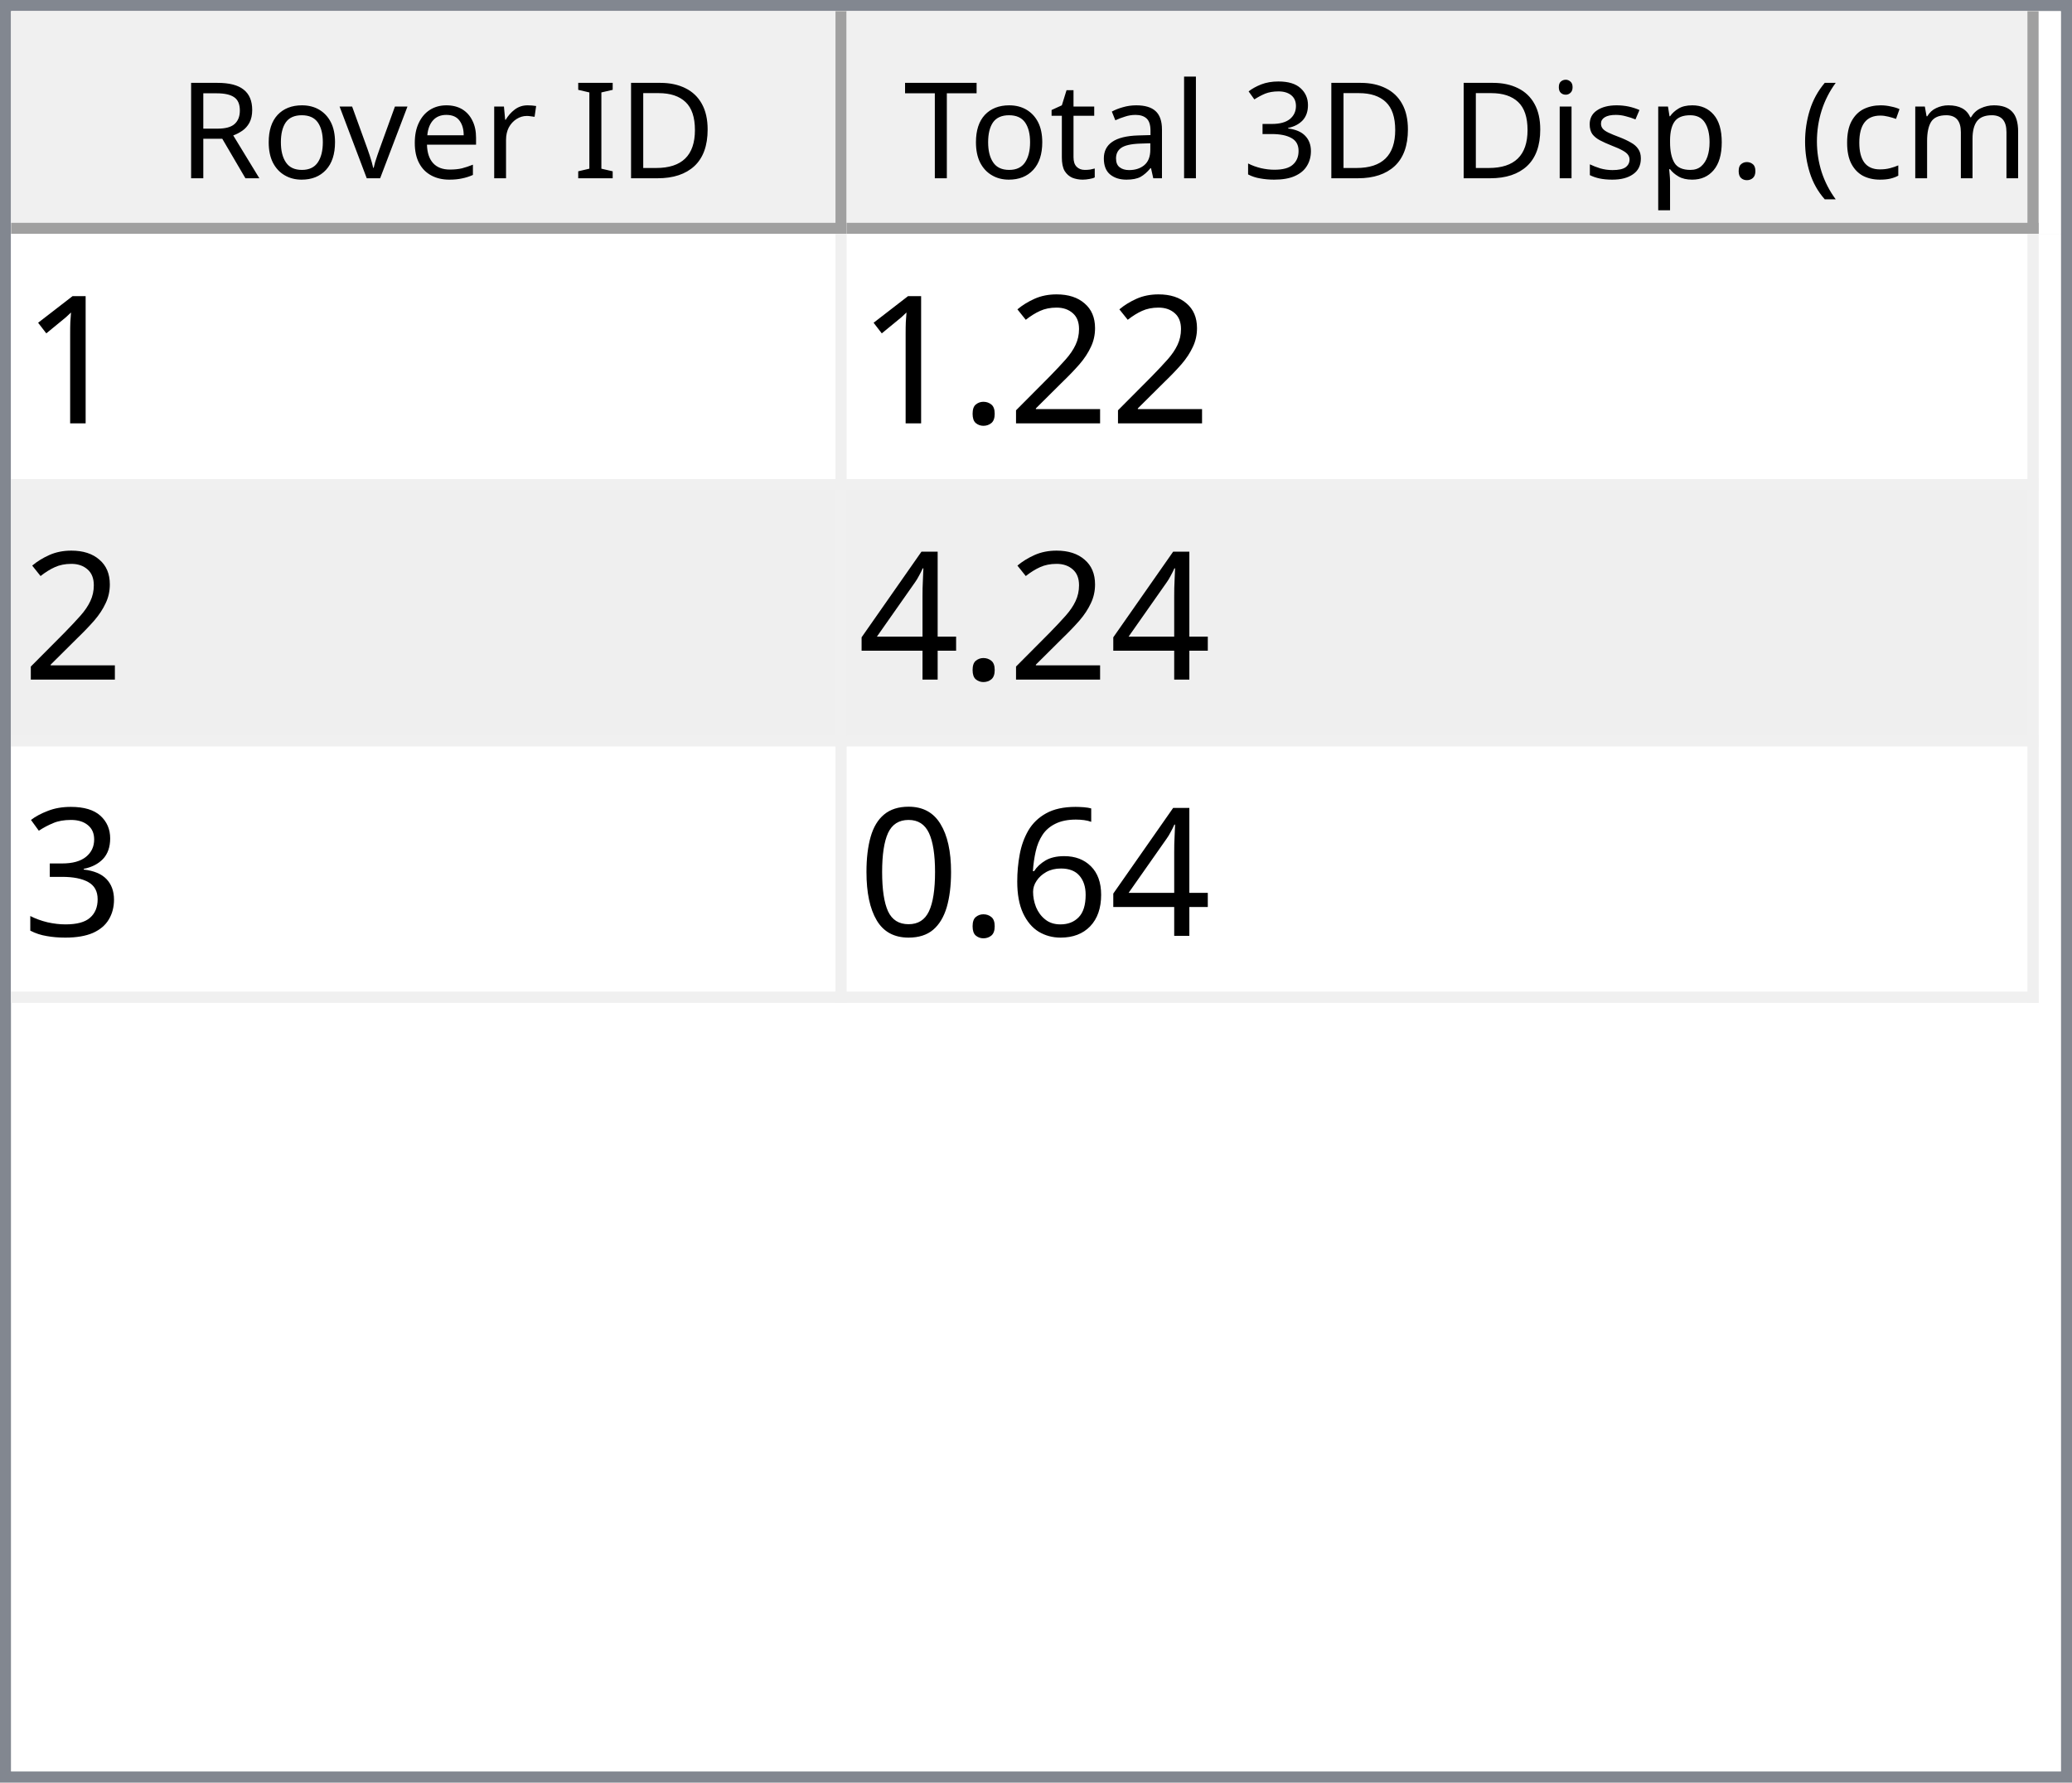
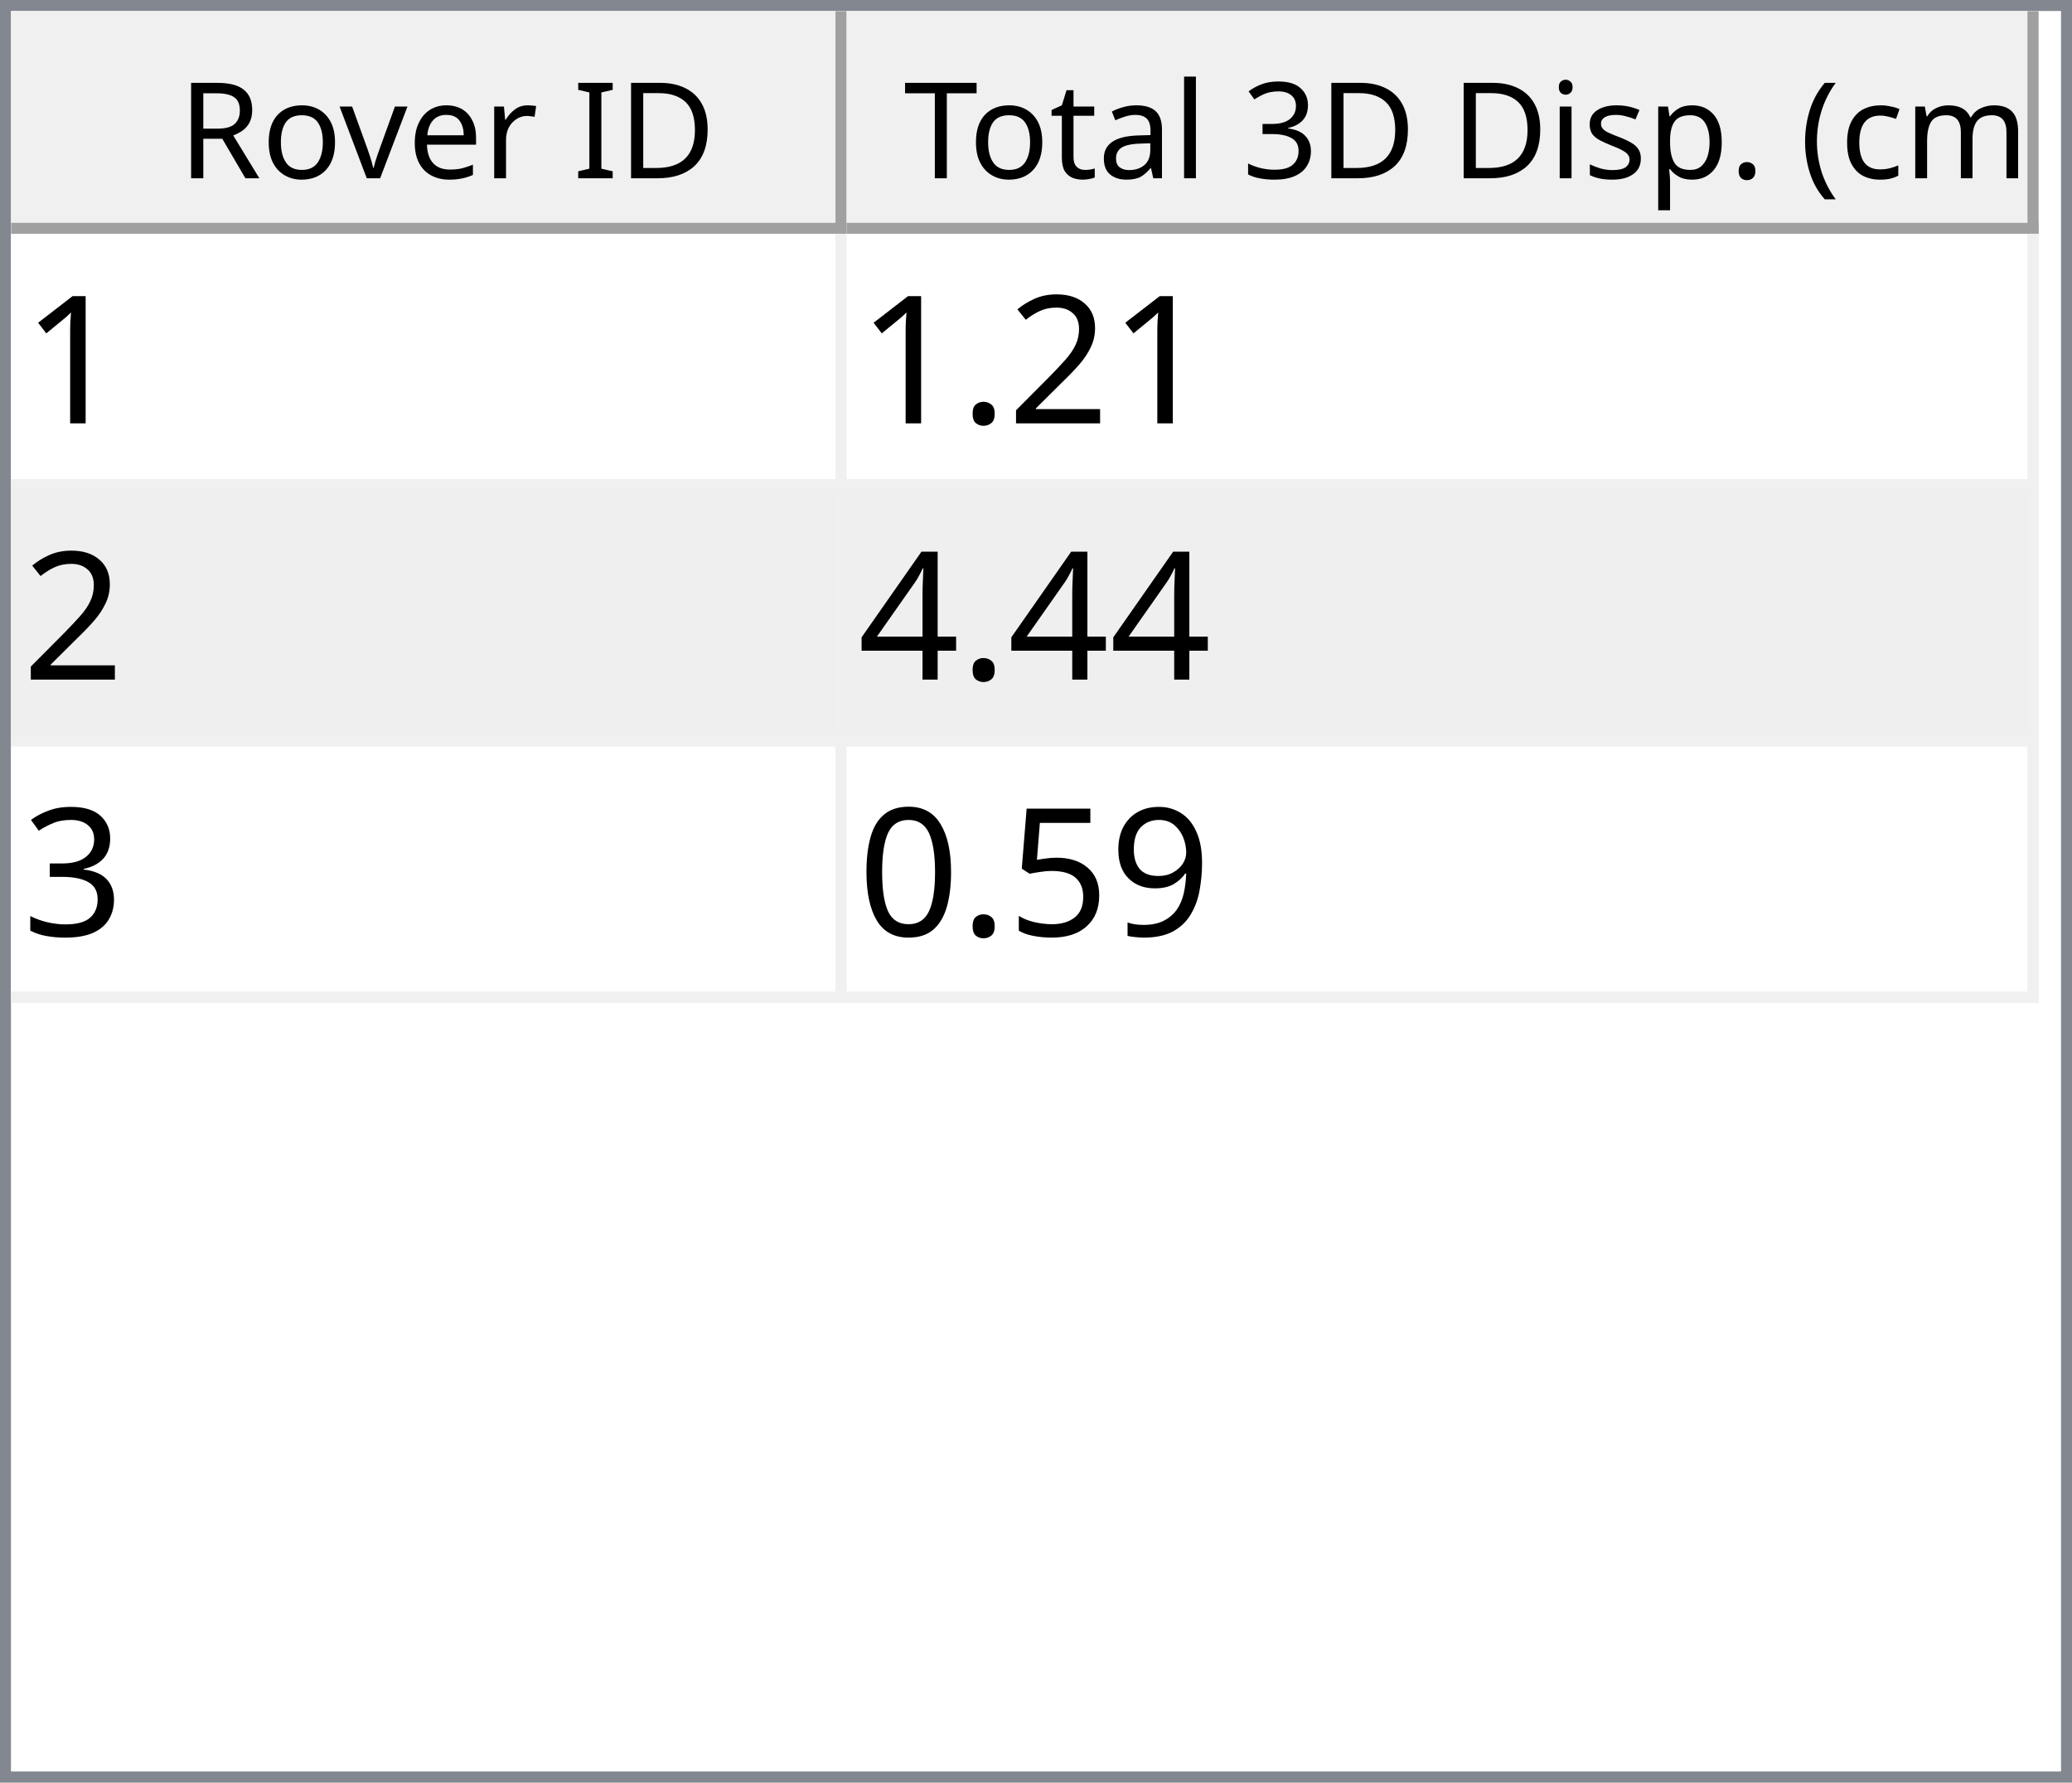
<svg xmlns="http://www.w3.org/2000/svg" style="fill-opacity:1; color-rendering:auto; color-interpolation:auto; text-rendering:auto; stroke:black; stroke-linecap:square; stroke-miterlimit:10; shape-rendering:auto; stroke-opacity:1; fill:black; stroke-dasharray:none; font-weight:normal; stroke-width:1; font-family:'Dialog'; font-style:normal; stroke-linejoin:miter; font-size:12px; stroke-dashoffset:0; image-rendering:auto;" width="186" height="160">
  <defs id="genericDefs" />
  <g>
    <defs id="defs1">
      <clipPath clipPathUnits="userSpaceOnUse" id="clipPath1">
        <path d="M0 0 L186 0 L186 160 L0 160 L0 0 Z" />
      </clipPath>
      <clipPath clipPathUnits="userSpaceOnUse" id="clipPath2">
        <path d="M0 0 L0 160 L186 160 L186 0 Z" />
      </clipPath>
      <clipPath clipPathUnits="userSpaceOnUse" id="clipPath3">
        <path d="M0 0 L0 20 L184 20 L184 0 Z" />
      </clipPath>
      <clipPath clipPathUnits="userSpaceOnUse" id="clipPath4">
        <path d="M0 0 L0 20 L75 20 L75 0 Z" />
      </clipPath>
      <clipPath clipPathUnits="userSpaceOnUse" id="clipPath5">
        <path d="M1 1 L1 19 L74 19 L74 1 Z" />
      </clipPath>
      <clipPath clipPathUnits="userSpaceOnUse" id="clipPath6">
        <path d="M0 0 L0 18 L73 18 L73 0 Z" />
      </clipPath>
      <clipPath clipPathUnits="userSpaceOnUse" id="clipPath7">
        <path d="M-0.5 -0.5 L-0.5 19.5 L74.5 19.5 L74.5 -0.5 Z" />
      </clipPath>
      <clipPath clipPathUnits="userSpaceOnUse" id="clipPath8">
        <path d="M0 0 L0 20 L107 20 L107 0 Z" />
      </clipPath>
      <clipPath clipPathUnits="userSpaceOnUse" id="clipPath9">
        <path d="M1 1 L1 19 L106 19 L106 1 Z" />
      </clipPath>
      <clipPath clipPathUnits="userSpaceOnUse" id="clipPath10">
        <path d="M0 0 L0 18 L105 18 L105 0 Z" />
      </clipPath>
      <clipPath clipPathUnits="userSpaceOnUse" id="clipPath11">
        <path d="M-0.5 -0.5 L-0.5 19.5 L106.5 19.5 L106.5 -0.5 Z" />
      </clipPath>
      <clipPath clipPathUnits="userSpaceOnUse" id="clipPath12">
        <path d="M0 0 L0 138 L184 138 L184 0 Z" />
      </clipPath>
      <clipPath clipPathUnits="userSpaceOnUse" id="clipPath13">
        <path d="M0 0 L0 69 L182 69 L182 0 Z" />
      </clipPath>
      <clipPath clipPathUnits="userSpaceOnUse" id="clipPath14">
        <path d="M-0.5 -0.5 L-0.5 68.5 L181.5 68.5 L181.5 -0.5 Z" />
      </clipPath>
      <clipPath clipPathUnits="userSpaceOnUse" id="clipPath15">
        <path d="M0 0 L0 22 L74 22 L74 0 Z" />
      </clipPath>
      <clipPath clipPathUnits="userSpaceOnUse" id="clipPath16">
        <path d="M0 0 L0 22 L106 22 L106 0 Z" />
      </clipPath>
      <font horiz-adv-x="64.551" id="font1">
        <font-face ascent="107.91" descent="25.098" units-per-em="100" style="font-style:normal; font-family:Segoe UI; font-weight:normal;" />
        <missing-glyph horiz-adv-x="64.551" d="M8.109 0 L8.109 68.266 L56.453 68.266 L56.453 0 L8.109 0 ZM15.328 7.234 L49.219 7.234 L49.219 61.031 L15.328 61.031 L15.328 7.234 Z" />
        <glyph unicode="D" horiz-adv-x="70.117" d="M9.188 0 L9.188 70.016 L28.516 70.016 Q65.531 70.016 65.531 35.891 Q65.531 19.672 55.25 9.836 Q44.969 0 27.734 0 L9.188 0 ZM17.391 62.594 L17.391 7.422 L27.828 7.422 Q41.609 7.422 49.273 14.797 Q56.938 22.172 56.938 35.688 Q56.938 62.594 28.328 62.594 L17.391 62.594 Z" />
        <glyph unicode="I" horiz-adv-x="26.611" d="M17.391 0 L9.188 0 L9.188 70.016 L17.391 70.016 L17.391 0 Z" />
        <glyph unicode=" " horiz-adv-x="27.393" d="" />
        <glyph unicode="r" horiz-adv-x="34.766" d="M34.188 41.891 Q32.078 43.5 28.125 43.5 Q23 43.5 19.555 38.672 Q16.109 33.844 16.109 25.484 L16.109 0 L8.109 0 L8.109 50 L16.109 50 L16.109 39.703 L16.312 39.703 Q18.016 44.969 21.531 47.922 Q25.047 50.875 29.391 50.875 Q32.516 50.875 34.188 50.203 L34.188 41.891 Z" />
        <glyph unicode="e" horiz-adv-x="52.295" d="M48.297 23 L12.984 23 Q13.188 14.656 17.484 10.109 Q21.781 5.562 29.297 5.562 Q37.75 5.562 44.828 11.141 L44.828 3.609 Q38.234 -1.172 27.391 -1.172 Q16.797 -1.172 10.742 5.641 Q4.688 12.453 4.688 24.812 Q4.688 36.469 11.305 43.82 Q17.922 51.172 27.734 51.172 Q37.547 51.172 42.922 44.828 Q48.297 38.484 48.297 27.203 L48.297 23 ZM40.094 29.781 Q40.047 36.719 36.75 40.578 Q33.453 44.438 27.594 44.438 Q21.922 44.438 17.969 40.383 Q14.016 36.328 13.094 29.781 L40.094 29.781 Z" />
        <glyph unicode="v" horiz-adv-x="47.9" d="M47.406 50 L27.484 0 L19.625 0 L0.688 50 L9.469 50 L22.172 13.672 Q23.578 9.672 23.922 6.688 L24.125 6.688 Q24.609 10.453 25.688 13.484 L38.969 50 L47.406 50 Z" />
        <glyph unicode="o" horiz-adv-x="58.594" d="M29 -1.172 Q17.922 -1.172 11.305 5.836 Q4.688 12.844 4.688 24.422 Q4.688 37.016 11.57 44.094 Q18.453 51.172 30.172 51.172 Q41.359 51.172 47.633 44.289 Q53.906 37.406 53.906 25.203 Q53.906 13.234 47.141 6.031 Q40.375 -1.172 29 -1.172 ZM29.594 44.438 Q21.875 44.438 17.383 39.188 Q12.891 33.938 12.891 24.703 Q12.891 15.828 17.43 10.695 Q21.969 5.562 29.594 5.562 Q37.359 5.562 41.531 10.594 Q45.703 15.625 45.703 24.906 Q45.703 34.281 41.531 39.359 Q37.359 44.438 29.594 44.438 Z" />
        <glyph unicode="R" horiz-adv-x="59.814" d="M59.375 0 L49.609 0 L37.891 19.625 Q36.281 22.359 34.766 24.289 Q33.25 26.219 31.664 27.438 Q30.078 28.656 28.25 29.219 Q26.422 29.781 24.125 29.781 L17.391 29.781 L17.391 0 L9.188 0 L9.188 70.016 L30.078 70.016 Q34.672 70.016 38.555 68.867 Q42.438 67.719 45.289 65.375 Q48.141 63.031 49.758 59.547 Q51.375 56.062 51.375 51.375 Q51.375 47.703 50.273 44.656 Q49.172 41.609 47.148 39.211 Q45.125 36.812 42.266 35.133 Q39.406 33.453 35.844 32.516 L35.844 32.328 Q37.594 31.547 38.891 30.547 Q40.188 29.547 41.359 28.18 Q42.531 26.812 43.68 25.078 Q44.828 23.344 46.234 21.047 L59.375 0 ZM17.391 62.594 L17.391 37.203 L28.516 37.203 Q31.594 37.203 34.203 38.133 Q36.812 39.062 38.719 40.797 Q40.625 42.531 41.703 45.047 Q42.781 47.562 42.781 50.688 Q42.781 56.297 39.141 59.445 Q35.5 62.594 28.609 62.594 L17.391 62.594 Z" />
        <glyph unicode=")" horiz-adv-x="30.176" d="M8.297 -15.922 L1.172 -15.922 Q16.406 2.344 16.406 26.812 Q16.406 51.469 1.078 70.016 L8.297 70.016 Q23.531 52.156 23.531 26.703 Q23.531 1.375 8.297 -15.922 Z" />
        <glyph unicode="m" horiz-adv-x="86.133" d="M79.109 0 L71.094 0 L71.094 28.719 Q71.094 37.016 68.531 40.727 Q65.969 44.438 59.906 44.438 Q54.781 44.438 51.195 39.75 Q47.609 35.062 47.609 28.516 L47.609 0 L39.594 0 L39.594 29.688 Q39.594 44.438 28.219 44.438 Q22.953 44.438 19.531 40.016 Q16.109 35.594 16.109 28.516 L16.109 0 L8.109 0 L8.109 50 L16.109 50 L16.109 42.094 L16.312 42.094 Q21.625 51.172 31.844 51.172 Q36.969 51.172 40.773 48.312 Q44.578 45.453 46 40.828 Q51.562 51.172 62.594 51.172 Q79.109 51.172 79.109 30.812 L79.109 0 Z" />
        <glyph unicode="c" horiz-adv-x="46.191" d="M42.188 2.297 Q36.422 -1.172 28.516 -1.172 Q17.828 -1.172 11.258 5.789 Q4.688 12.75 4.688 23.828 Q4.688 36.188 11.766 43.68 Q18.844 51.172 30.672 51.172 Q37.25 51.172 42.281 48.734 L42.281 40.531 Q36.719 44.438 30.375 44.438 Q22.703 44.438 17.797 38.945 Q12.891 33.453 12.891 24.516 Q12.891 15.719 17.508 10.641 Q22.125 5.562 29.891 5.562 Q36.422 5.562 42.188 9.906 L42.188 2.297 Z" />
        <glyph unicode="(" horiz-adv-x="30.176" d="M29.109 -15.922 L21.969 -15.922 Q6.844 1.375 6.844 26.703 Q6.844 52.156 21.969 70.016 L29.203 70.016 Q13.875 51.469 13.875 26.812 Q13.875 2.344 29.109 -15.922 Z" />
        <glyph unicode="." horiz-adv-x="21.68" d="M10.891 -1.078 Q8.641 -1.078 7.055 0.539 Q5.469 2.156 5.469 4.391 Q5.469 6.641 7.055 8.273 Q8.641 9.906 10.891 9.906 Q13.188 9.906 14.797 8.273 Q16.406 6.641 16.406 4.391 Q16.406 2.156 14.797 0.539 Q13.188 -1.078 10.891 -1.078 Z" />
        <glyph unicode="p" horiz-adv-x="58.789" d="M16.312 7.234 L16.109 7.234 L16.109 -23 L8.109 -23 L8.109 50 L16.109 50 L16.109 41.219 L16.312 41.219 Q22.219 51.172 33.594 51.172 Q43.266 51.172 48.688 44.461 Q54.109 37.75 54.109 26.469 Q54.109 13.922 48 6.375 Q41.891 -1.172 31.297 -1.172 Q21.578 -1.172 16.312 7.234 ZM16.109 27.391 L16.109 20.406 Q16.109 14.203 20.141 9.883 Q24.172 5.562 30.375 5.562 Q37.641 5.562 41.773 11.133 Q45.906 16.703 45.906 26.609 Q45.906 34.969 42.047 39.703 Q38.188 44.438 31.594 44.438 Q24.609 44.438 20.359 39.578 Q16.109 34.719 16.109 27.391 Z" />
        <glyph unicode="s" horiz-adv-x="42.432" d="M5.078 1.812 L5.078 10.406 Q11.625 5.562 19.484 5.562 Q30.031 5.562 30.031 12.594 Q30.031 14.594 29.125 15.992 Q28.219 17.391 26.68 18.461 Q25.141 19.531 23.07 20.383 Q21 21.234 18.609 22.172 Q15.281 23.484 12.766 24.828 Q10.25 26.172 8.57 27.859 Q6.891 29.547 6.031 31.695 Q5.172 33.844 5.172 36.719 Q5.172 40.234 6.789 42.945 Q8.406 45.656 11.086 47.484 Q13.766 49.312 17.211 50.242 Q20.656 51.172 24.312 51.172 Q30.812 51.172 35.938 48.922 L35.938 40.828 Q30.422 44.438 23.25 44.438 Q21 44.438 19.195 43.922 Q17.391 43.406 16.094 42.477 Q14.797 41.547 14.086 40.258 Q13.375 38.969 13.375 37.406 Q13.375 35.453 14.086 34.133 Q14.797 32.812 16.164 31.789 Q17.531 30.766 19.484 29.938 Q21.438 29.109 23.922 28.125 Q27.25 26.859 29.883 25.516 Q32.516 24.172 34.375 22.484 Q36.234 20.797 37.234 18.602 Q38.234 16.406 38.234 13.375 Q38.234 9.672 36.602 6.938 Q34.969 4.203 32.234 2.398 Q29.5 0.594 25.93 -0.289 Q22.359 -1.172 18.453 -1.172 Q10.75 -1.172 5.078 1.812 Z" />
        <glyph unicode="i" horiz-adv-x="24.219" d="M12.203 62.703 Q10.062 62.703 8.547 64.164 Q7.031 65.625 7.031 67.875 Q7.031 70.125 8.547 71.609 Q10.062 73.094 12.203 73.094 Q14.406 73.094 15.945 71.609 Q17.484 70.125 17.484 67.875 Q17.484 65.719 15.945 64.211 Q14.406 62.703 12.203 62.703 ZM16.109 0 L8.109 0 L8.109 50 L16.109 50 L16.109 0 Z" />
        <glyph unicode="3" horiz-adv-x="53.906" d="M46.531 19.828 Q46.531 15.094 44.75 11.211 Q42.969 7.328 39.719 4.57 Q36.469 1.812 31.93 0.297 Q27.391 -1.219 21.922 -1.219 Q11.922 -1.219 6 2.594 L6 11.188 Q13.094 5.609 22.219 5.609 Q25.875 5.609 28.828 6.539 Q31.781 7.469 33.906 9.227 Q36.031 10.984 37.18 13.477 Q38.328 15.969 38.328 19.094 Q38.328 32.812 18.797 32.812 L12.984 32.812 L12.984 39.594 L18.5 39.594 Q35.797 39.594 35.797 52.484 Q35.797 64.406 22.609 64.406 Q15.188 64.406 8.688 59.422 L8.688 67.188 Q15.375 71.188 24.609 71.188 Q29 71.188 32.57 69.969 Q36.141 68.75 38.68 66.555 Q41.219 64.359 42.609 61.281 Q44 58.203 44 54.5 Q44 40.672 30.031 36.719 L30.031 36.531 Q33.594 36.141 36.625 34.797 Q39.656 33.453 41.852 31.305 Q44.047 29.156 45.289 26.25 Q46.531 23.344 46.531 19.828 Z" />
        <glyph unicode="l" horiz-adv-x="24.219" d="M16.109 0 L8.109 0 L8.109 74.031 L16.109 74.031 L16.109 0 Z" />
        <glyph unicode="a" horiz-adv-x="50.879" d="M43.891 0 L35.891 0 L35.891 7.812 L35.688 7.812 Q30.469 -1.172 20.312 -1.172 Q12.844 -1.172 8.617 2.781 Q4.391 6.734 4.391 13.281 Q4.391 27.297 20.906 29.594 L35.891 31.688 Q35.891 44.438 25.594 44.438 Q16.547 44.438 9.281 38.281 L9.281 46.484 Q16.656 51.172 26.266 51.172 Q43.891 51.172 43.891 32.516 L43.891 0 ZM35.891 25.297 L23.828 23.641 Q18.266 22.859 15.43 20.875 Q12.594 18.891 12.594 13.875 Q12.594 10.203 15.211 7.883 Q17.828 5.562 22.172 5.562 Q28.125 5.562 32.008 9.742 Q35.891 13.922 35.891 20.312 L35.891 25.297 Z" />
        <glyph unicode="t" horiz-adv-x="33.887" d="M31.297 0.484 Q28.469 -1.078 23.828 -1.078 Q10.688 -1.078 10.688 13.578 L10.688 43.172 L2.094 43.172 L2.094 50 L10.688 50 L10.688 62.203 L18.703 64.797 L18.703 50 L31.297 50 L31.297 43.172 L18.703 43.172 L18.703 14.984 Q18.703 9.969 20.414 7.82 Q22.125 5.672 26.078 5.672 Q29.109 5.672 31.297 7.328 L31.297 0.484 Z" />
        <glyph unicode="T" horiz-adv-x="52.393" d="M50.594 62.594 L30.375 62.594 L30.375 0 L22.172 0 L22.172 62.594 L2 62.594 L2 70.016 L50.594 70.016 L50.594 62.594 Z" />
      </font>
      <font horiz-adv-x="75.0" id="font2">
        <font-face ascent="100.537" descent="21.973" units-per-em="100" style="font-style:normal; font-family:sans-serif; font-weight:normal;" />
        <missing-glyph horiz-adv-x="75.0" d="M12.5 0 L12.5 62.5 L62.5 62.5 L62.5 0 L12.5 0 ZM14.062 1.562 L60.938 1.562 L60.938 60.938 L14.062 60.938 L14.062 1.562 Z" />
        <glyph unicode="1" horiz-adv-x="55.615" d="M37.25 0 L28.469 0 L28.469 56 Q25.297 52.984 20.141 49.953 Q14.984 46.922 10.891 45.406 L10.891 53.906 Q18.266 57.375 23.781 62.305 Q29.297 67.234 31.594 71.875 L37.25 71.875 L37.25 0 Z" />
        <glyph unicode="2" horiz-adv-x="55.615" d="M50.344 8.453 L50.344 0 L3.031 0 Q2.938 3.172 4.047 6.109 Q5.859 10.938 9.836 15.625 Q13.812 20.312 21.344 26.469 Q33.016 36.031 37.117 41.625 Q41.219 47.219 41.219 52.203 Q41.219 57.422 37.477 61.008 Q33.734 64.594 27.734 64.594 Q21.391 64.594 17.578 60.789 Q13.766 56.984 13.719 50.25 L4.688 51.172 Q5.609 61.281 11.664 66.578 Q17.719 71.875 27.938 71.875 Q38.234 71.875 44.242 66.164 Q50.25 60.453 50.25 52 Q50.25 47.703 48.492 43.555 Q46.734 39.406 42.656 34.812 Q38.578 30.219 29.109 22.219 Q21.188 15.578 18.945 13.211 Q16.703 10.844 15.234 8.453 L50.344 8.453 Z" />
        <glyph unicode="." horiz-adv-x="27.783" d="M9.078 0 L9.078 10.016 L19.094 10.016 L19.094 0 L9.078 0 Z" />
        <glyph unicode="4" horiz-adv-x="55.615" d="M32.328 0 L32.328 17.141 L1.266 17.141 L1.266 25.203 L33.938 71.578 L41.109 71.578 L41.109 25.203 L50.781 25.203 L50.781 17.141 L41.109 17.141 L41.109 0 L32.328 0 ZM32.328 25.203 L32.328 57.469 L9.906 25.203 L32.328 25.203 Z" />
        <glyph unicode="3" horiz-adv-x="55.615" d="M4.203 18.891 L12.984 20.062 Q14.5 12.594 18.141 9.297 Q21.781 6 27 6 Q33.203 6 37.477 10.297 Q41.75 14.594 41.75 20.953 Q41.75 27 37.797 30.93 Q33.844 34.859 27.734 34.859 Q25.25 34.859 21.531 33.891 L22.516 41.609 Q23.391 41.5 23.922 41.5 Q29.547 41.5 34.039 44.43 Q38.531 47.359 38.531 53.469 Q38.531 58.297 35.258 61.477 Q31.984 64.656 26.812 64.656 Q21.688 64.656 18.266 61.43 Q14.844 58.203 13.875 51.766 L5.078 53.328 Q6.688 62.156 12.398 67.016 Q18.109 71.875 26.609 71.875 Q32.469 71.875 37.398 69.359 Q42.328 66.844 44.945 62.5 Q47.562 58.156 47.562 53.266 Q47.562 48.641 45.07 44.828 Q42.578 41.016 37.703 38.766 Q44.047 37.312 47.562 32.695 Q51.078 28.078 51.078 21.141 Q51.078 11.766 44.242 5.25 Q37.406 -1.266 26.953 -1.266 Q17.531 -1.266 11.305 4.352 Q5.078 9.969 4.203 18.891 Z" />
-         <glyph unicode="6" horiz-adv-x="55.615" d="M49.75 54.047 L41.016 53.375 Q39.844 58.547 37.703 60.891 Q34.125 64.656 28.906 64.656 Q24.703 64.656 21.531 62.312 Q17.391 59.281 14.992 53.469 Q12.594 47.656 12.5 36.922 Q15.672 41.75 20.266 44.094 Q24.859 46.438 29.891 46.438 Q38.672 46.438 44.852 39.969 Q51.031 33.5 51.031 23.25 Q51.031 16.5 48.125 10.719 Q45.219 4.938 40.141 1.859 Q35.062 -1.219 28.609 -1.219 Q17.625 -1.219 10.695 6.859 Q3.766 14.938 3.766 33.5 Q3.766 54.25 11.422 63.672 Q18.109 71.875 29.438 71.875 Q37.891 71.875 43.289 67.141 Q48.688 62.406 49.75 54.047 ZM13.875 23.188 Q13.875 18.656 15.797 14.508 Q17.719 10.359 21.188 8.18 Q24.656 6 28.469 6 Q34.031 6 38.039 10.492 Q42.047 14.984 42.047 22.703 Q42.047 30.125 38.086 34.398 Q34.125 38.672 28.125 38.672 Q22.172 38.672 18.023 34.398 Q13.875 30.125 13.875 23.188 Z" />
+         <glyph unicode="9" horiz-adv-x="55.615" d="M5.469 16.547 L13.922 17.328 Q14.984 11.375 18.016 8.688 Q21.047 6 25.781 6 Q29.828 6 32.883 7.859 Q35.938 9.719 37.891 12.82 Q39.844 15.922 41.164 21.195 Q42.484 26.469 42.484 31.938 Q42.484 32.516 42.438 33.688 Q39.797 29.5 35.234 26.883 Q30.672 24.266 25.344 24.266 Q16.453 24.266 10.305 30.711 Q4.156 37.156 4.156 47.703 Q4.156 58.594 10.578 65.234 Q17 71.875 26.656 71.875 Q33.641 71.875 39.43 68.117 Q45.219 64.359 48.219 57.398 Q51.219 50.438 51.219 37.25 Q51.219 23.531 48.242 15.406 Q45.266 7.281 39.383 3.031 Q33.5 -1.219 25.594 -1.219 Q17.188 -1.219 11.867 3.445 Q6.547 8.109 5.469 16.547 ZM41.453 48.141 Q41.453 55.719 37.43 60.156 Q33.406 64.594 27.734 64.594 Q21.875 64.594 17.531 59.812 Q13.188 55.031 13.188 47.406 Q13.188 40.578 17.312 36.305 Q21.438 32.031 27.484 32.031 Q33.594 32.031 37.523 36.305 Q41.453 40.578 41.453 48.141 Z" />
+         <glyph unicode="5" horiz-adv-x="55.615" d="M4.156 18.75 L13.375 19.531 Q14.406 12.797 18.141 9.398 Q21.875 6 27.156 6 Q33.5 6 37.891 10.789 Q42.281 15.578 42.281 23.484 Q42.281 31 38.062 35.352 Q33.844 39.703 27 39.703 Q22.75 39.703 19.336 37.773 Q15.922 35.844 13.969 32.766 L5.719 33.844 L12.641 70.609 L48.25 70.609 L48.25 62.203 L19.672 62.203 L15.828 42.969 Q22.266 47.469 29.344 47.469 Q38.719 47.469 45.164 40.969 Q51.609 34.469 51.609 24.266 Q51.609 14.547 45.953 7.469 Q39.062 -1.219 27.156 -1.219 Q17.391 -1.219 11.211 4.25 Q5.031 9.719 4.156 18.75 Z" />
        <glyph unicode="0" horiz-adv-x="55.615" d="M4.156 35.297 Q4.156 48 6.766 55.742 Q9.375 63.484 14.523 67.68 Q19.672 71.875 27.484 71.875 Q33.25 71.875 37.594 69.555 Q41.938 67.234 44.773 62.867 Q47.609 58.5 49.219 52.227 Q50.828 45.953 50.828 35.297 Q50.828 22.703 48.242 14.969 Q45.656 7.234 40.508 3.008 Q35.359 -1.219 27.484 -1.219 Q17.141 -1.219 11.234 6.203 Q4.156 15.141 4.156 35.297 ZM13.188 35.297 Q13.188 17.672 17.312 11.836 Q21.438 6 27.484 6 Q33.547 6 37.672 11.859 Q41.797 17.719 41.797 35.297 Q41.797 52.984 37.672 58.789 Q33.547 64.594 27.391 64.594 Q21.344 64.594 17.719 59.469 Q13.188 52.938 13.188 35.297 Z" />
      </font>
    </defs>
    <g style="fill:white; stroke:white;">
      <rect x="0" y="0" width="186" style="clip-path:url(#clipPath1); stroke:none;" height="160" />
    </g>
    <g style="fill:white; text-rendering:optimizeSpeed; color-rendering:optimizeSpeed; image-rendering:optimizeSpeed; shape-rendering:crispEdges; stroke:white; color-interpolation:sRGB;">
      <rect x="0" width="186" height="160" y="0" style="stroke:none;" />
      <path style="stroke:none;" d="M0 160 L186 160 L186 0 L0 0 Z" />
    </g>
    <g style="fill:rgb(240,240,240); font-family:'Segoe UI'; stroke:rgb(240,240,240);">
      <rect x="0" y="0" width="186" style="clip-path:url(#clipPath2); stroke:none;" height="160" />
    </g>
    <g style="fill:rgb(130,135,144); font-family:'Segoe UI'; stroke:rgb(130,135,144);">
      <path d="M0 0 L186 0 L186 160 L0 160 L0 0 ZM1 1 L185 1 L185 159 L1 159 L1 1 Z" style="fill-rule:evenodd; clip-path:url(#clipPath2); stroke:none;" />
    </g>
    <g style="fill:white; font-family:'Segoe UI'; stroke:white;" transform="translate(1,1)">
      <rect x="0" y="0" width="184" style="clip-path:url(#clipPath3); stroke:none;" height="20" />
    </g>
    <g style="fill:rgb(240,240,240); font-family:'Segoe UI'; stroke:rgb(240,240,240);" transform="translate(1,1)">
      <rect x="0" y="0" width="75" style="clip-path:url(#clipPath4); stroke:none;" height="20" />
    </g>
    <g style="font-family:'Segoe UI';" transform="translate(2,2)">
      <text x="14" xml:space="preserve" y="14" style="clip-path:url(#clipPath6); stroke:none;">Rover ID</text>
    </g>
    <g style="fill:rgb(160,160,160); font-family:'Segoe UI'; stroke:rgb(160,160,160); stroke-linejoin:bevel;" transform="translate(1.5,1.5)">
      <line x1="74" x2="74" y1="0" style="fill:none; clip-path:url(#clipPath7);" y2="19" />
    </g>
    <g style="fill:rgb(160,160,160); font-family:'Segoe UI'; stroke:rgb(160,160,160); stroke-linejoin:bevel;" transform="matrix(1,0,0,1,1,1) translate(0.5,0.5)">
      <line x1="0" x2="74" y1="19" style="fill:none; clip-path:url(#clipPath7);" y2="19" />
    </g>
    <g style="fill:rgb(240,240,240); font-family:'Segoe UI'; stroke:rgb(240,240,240);" transform="translate(76,1)">
      <rect x="0" y="0" width="107" style="clip-path:url(#clipPath8); stroke:none;" height="20" />
    </g>
    <g style="font-family:'Segoe UI';" transform="translate(77,2)">
      <text x="1" xml:space="preserve" y="14" style="clip-path:url(#clipPath10); stroke:none;"> Total 3D Disp. (cm)</text>
    </g>
    <g style="fill:rgb(160,160,160); font-family:'Segoe UI'; stroke:rgb(160,160,160); stroke-linejoin:bevel;" transform="translate(76.5,1.5)">
      <line x1="106" x2="106" y1="0" style="fill:none; clip-path:url(#clipPath11);" y2="19" />
    </g>
    <g style="fill:rgb(160,160,160); font-family:'Segoe UI'; stroke:rgb(160,160,160); stroke-linejoin:bevel;" transform="matrix(1,0,0,1,76,1) translate(0.5,0.5)">
      <line x1="0" x2="106" y1="19" style="fill:none; clip-path:url(#clipPath11);" y2="19" />
    </g>
    <g style="fill:white; font-family:'Segoe UI'; stroke:white;" transform="translate(1,21)">
      <rect x="0" y="0" width="184" style="clip-path:url(#clipPath12); stroke:none;" height="138" />
    </g>
    <g style="fill:rgb(240,240,240); font-size:16px; font-family:sans-serif; stroke:rgb(240,240,240);" transform="translate(1,21)">
      <rect x="0" y="0" width="182" style="clip-path:url(#clipPath13); stroke:none;" height="69" />
      <line transform="translate(0.5,0.5)" x1="0" x2="181" y1="22" style="clip-path:url(#clipPath14); fill:none; stroke-linejoin:bevel;" y2="22" />
    </g>
    <g transform="matrix(1,0,0,1,1,21) translate(0.5,0.5)" style="fill:rgb(240,240,240); font-size:16px; font-family:sans-serif; stroke:rgb(240,240,240); stroke-linejoin:bevel;">
      <line x1="0" x2="181" y1="45" style="fill:none; clip-path:url(#clipPath14);" y2="45" />
    </g>
    <g transform="matrix(1,0,0,1,1,21) translate(0.5,0.5)" style="fill:rgb(240,240,240); font-size:16px; font-family:sans-serif; stroke:rgb(240,240,240); stroke-linejoin:bevel;">
      <line x1="0" x2="181" y1="68" style="fill:none; clip-path:url(#clipPath14);" y2="68" />
    </g>
    <g transform="matrix(1,0,0,1,1,21) translate(0.5,0.5)" style="fill:rgb(240,240,240); font-size:16px; font-family:sans-serif; stroke:rgb(240,240,240); stroke-linejoin:bevel;">
      <line x1="74" x2="74" y1="0" style="fill:none; clip-path:url(#clipPath14);" y2="68" />
    </g>
    <g transform="matrix(1,0,0,1,1,21) translate(0.5,0.5)" style="fill:rgb(240,240,240); font-size:16px; font-family:sans-serif; stroke:rgb(240,240,240); stroke-linejoin:bevel;">
      <line x1="181" x2="181" y1="0" style="fill:none; clip-path:url(#clipPath14);" y2="68" />
    </g>
    <g style="fill:white; font-size:16px; font-family:sans-serif; stroke:white;" transform="matrix(1,0,0,1,1,21)">
      <rect x="0" y="0" width="74" style="clip-path:url(#clipPath15); stroke:none;" height="22" />
      <text x="1" y="17" style="fill:black; clip-path:url(#clipPath15); stroke:none;" xml:space="preserve">1</text>
    </g>
    <g style="fill:white; font-size:16px; font-family:sans-serif; stroke:white;" transform="matrix(1,0,0,1,1,21) translate(75,0)">
      <rect x="0" y="0" width="106" style="clip-path:url(#clipPath16); stroke:none;" height="22" />
-       <text x="1" y="17" style="fill:black; clip-path:url(#clipPath16); stroke:none;" xml:space="preserve">1.22</text>
+       <text x="1" y="17" style="fill:black; clip-path:url(#clipPath16); stroke:none;" xml:space="preserve">1.21</text>
    </g>
    <g style="fill:rgb(239,239,239); font-size:16px; font-family:sans-serif; stroke:rgb(239,239,239);" transform="matrix(1,0,0,1,1,21) translate(0,23)">
      <rect x="0" y="0" width="74" style="clip-path:url(#clipPath15); stroke:none;" height="22" />
      <text x="1" y="17" style="fill:black; clip-path:url(#clipPath15); stroke:none;" xml:space="preserve">2</text>
    </g>
    <g style="fill:rgb(239,239,239); font-size:16px; font-family:sans-serif; stroke:rgb(239,239,239);" transform="matrix(1,0,0,1,1,21) translate(75,23)">
      <rect x="0" y="0" width="106" style="clip-path:url(#clipPath16); stroke:none;" height="22" />
-       <text x="1" y="17" style="fill:black; clip-path:url(#clipPath16); stroke:none;" xml:space="preserve">4.24</text>
+       <text x="1" y="17" style="fill:black; clip-path:url(#clipPath16); stroke:none;" xml:space="preserve">4.44</text>
    </g>
    <g style="fill:white; font-size:16px; font-family:sans-serif; stroke:white;" transform="matrix(1,0,0,1,1,21) translate(0,46)">
      <rect x="0" y="0" width="74" style="clip-path:url(#clipPath15); stroke:none;" height="22" />
      <text x="1" y="17" style="fill:black; clip-path:url(#clipPath15); stroke:none;" xml:space="preserve">3</text>
    </g>
    <g style="fill:white; font-size:16px; font-family:sans-serif; stroke:white;" transform="matrix(1,0,0,1,1,21) translate(75,46)">
      <rect x="0" y="0" width="106" style="clip-path:url(#clipPath16); stroke:none;" height="22" />
-       <text x="1" y="17" style="fill:black; clip-path:url(#clipPath16); stroke:none;" xml:space="preserve">0.64</text>
+       <text x="1" y="17" style="fill:black; clip-path:url(#clipPath16); stroke:none;" xml:space="preserve">0.59</text>
    </g>
  </g>
</svg>
